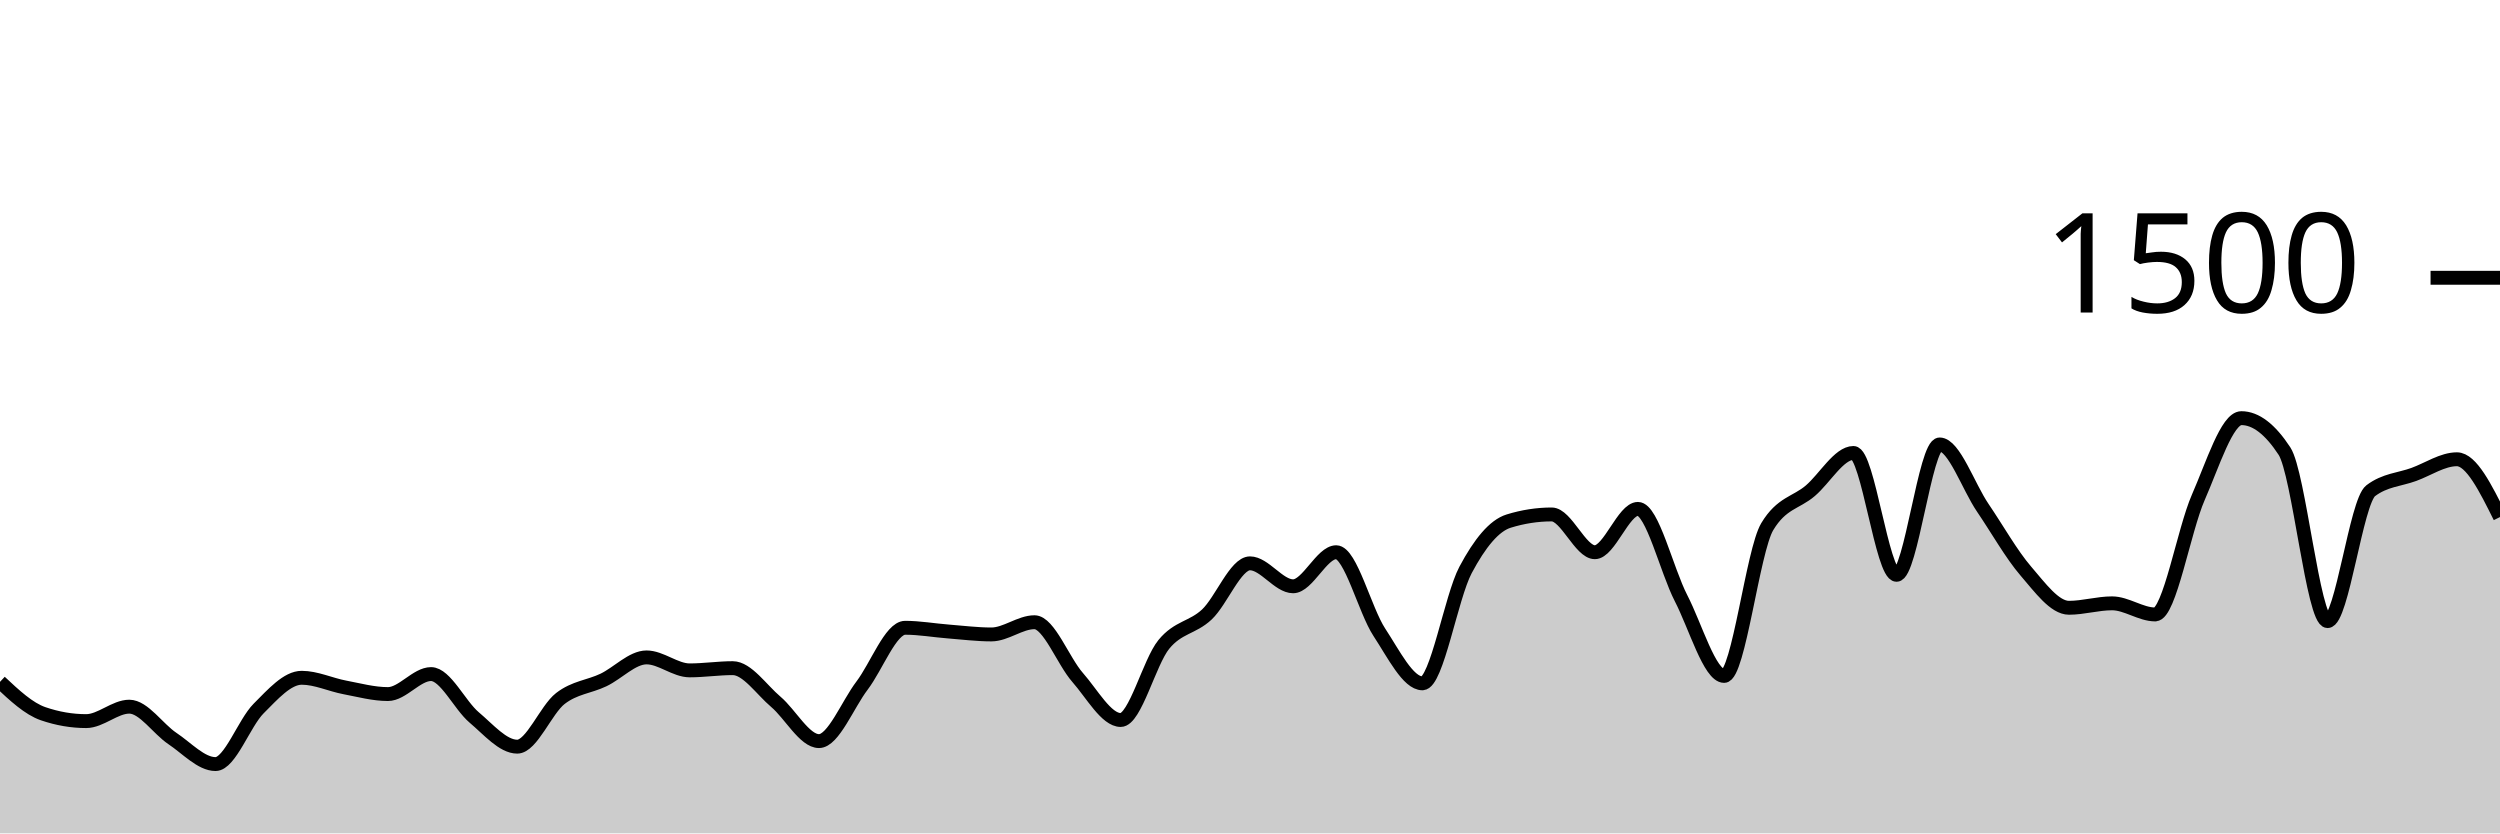
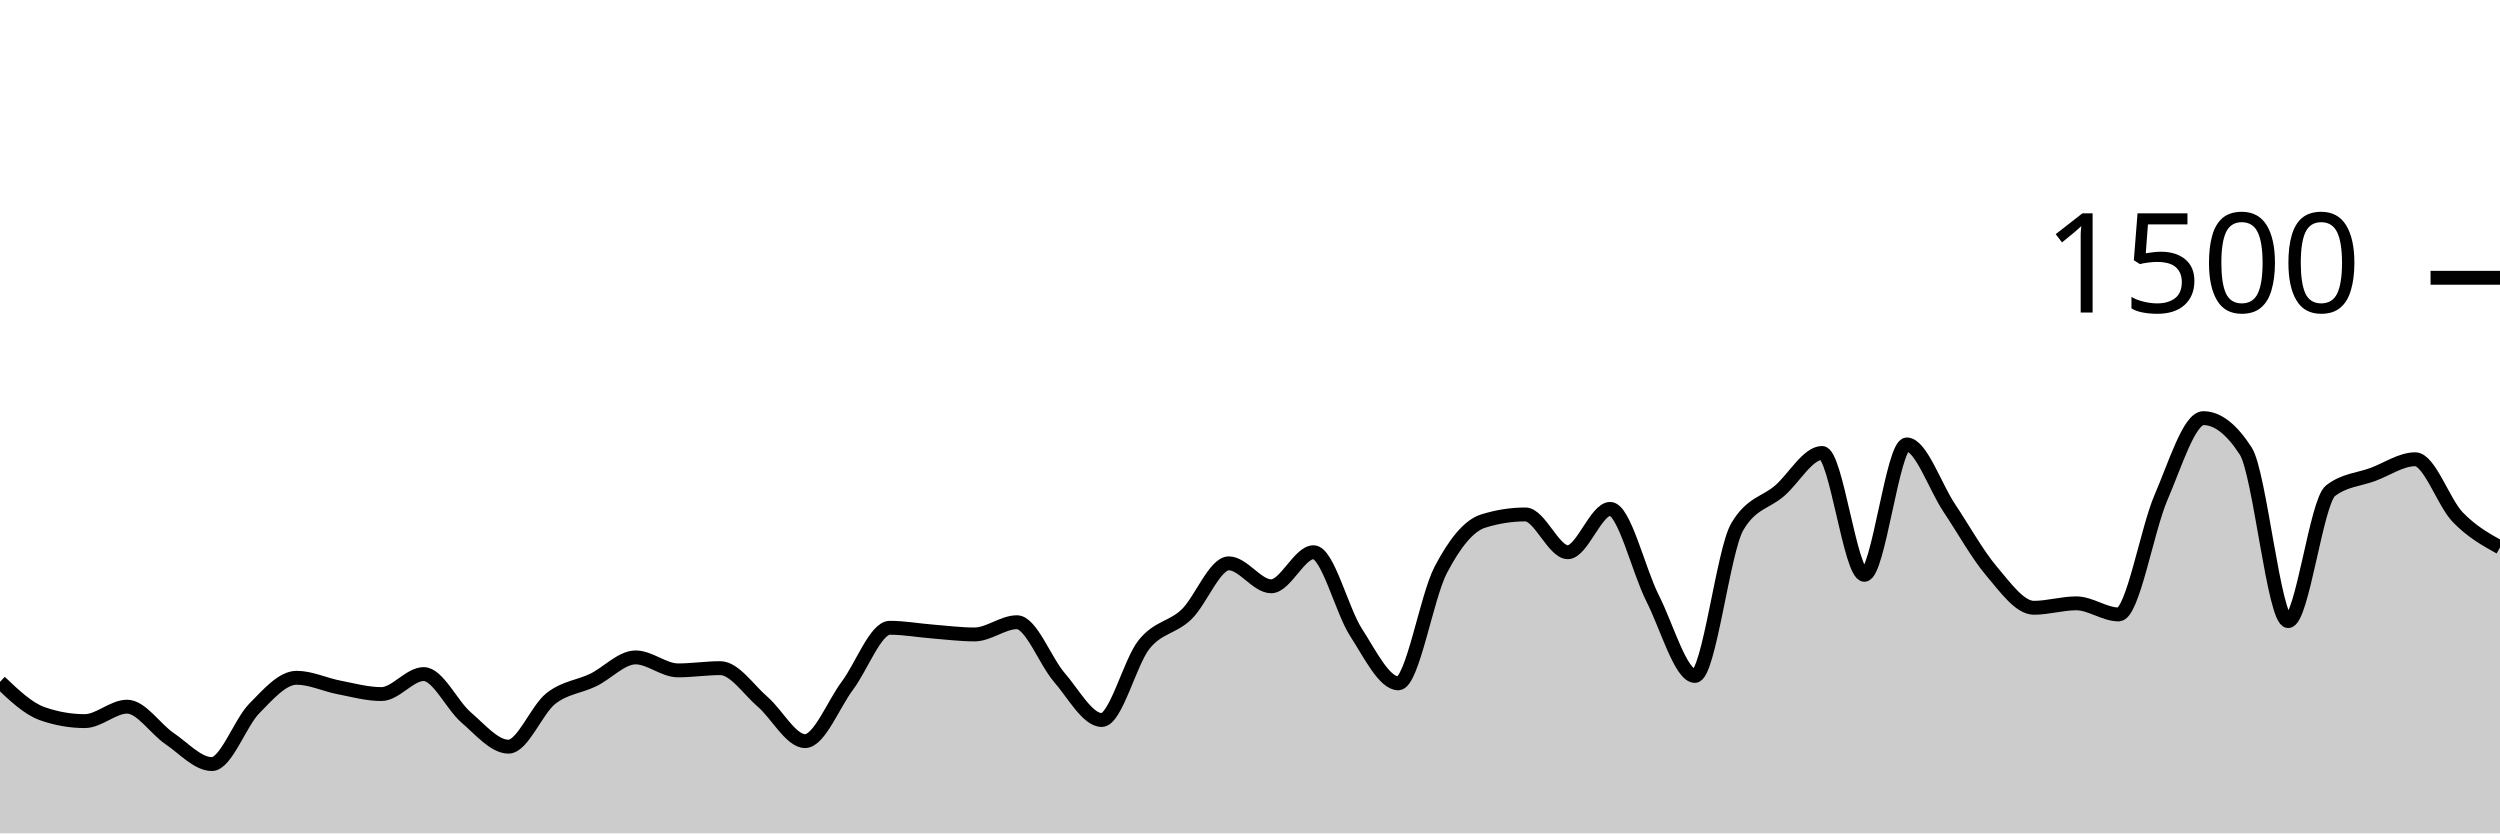
<svg xmlns="http://www.w3.org/2000/svg" viewBox="0 0 180 60">
  <g transform="translate(0,20)">
-     <path class="area" fill="rgba(0, 0, 0, 0.2)" d="M0,29.093C1.034,30.062,2.069,31.031,3.103,31.387C4.138,31.742,5.172,31.92,6.207,31.92C7.241,31.92,8.276,30.88,9.31,30.88C10.345,30.88,11.379,32.484,12.414,33.173C13.448,33.862,14.483,35.013,15.517,35.013C16.552,35.013,17.586,32.049,18.621,31.013C19.655,29.978,20.69,28.8,21.724,28.8C22.759,28.8,23.793,29.298,24.828,29.493C25.862,29.689,26.897,29.973,27.931,29.973C28.966,29.973,30,28.533,31.034,28.533C32.069,28.533,33.103,30.782,34.138,31.653C35.172,32.524,36.207,33.76,37.241,33.76C38.276,33.76,39.31,31.093,40.345,30.293C41.379,29.493,42.414,29.453,43.448,28.96C44.483,28.467,45.517,27.333,46.552,27.333C47.586,27.333,48.621,28.267,49.655,28.267C50.69,28.267,51.724,28.107,52.759,28.107C53.793,28.107,54.828,29.658,55.862,30.533C56.897,31.409,57.931,33.36,58.966,33.36C60,33.36,61.034,30.72,62.069,29.36C63.103,28,64.138,25.2,65.172,25.2C66.207,25.2,67.241,25.387,68.276,25.467C69.31,25.547,70.345,25.68,71.379,25.68C72.414,25.68,73.448,24.8,74.483,24.8C75.517,24.8,76.552,27.6,77.586,28.773C78.621,29.947,79.655,31.84,80.69,31.84C81.724,31.84,82.759,27.667,83.793,26.4C84.828,25.133,85.862,25.213,86.897,24.24C87.931,23.267,88.966,20.56,90,20.56C91.034,20.56,92.069,22.213,93.103,22.213C94.138,22.213,95.172,19.76,96.207,19.76C97.241,19.76,98.276,23.947,99.31,25.52C100.345,27.093,101.379,29.2,102.414,29.2C103.448,29.2,104.483,22.987,105.517,21.04C106.552,19.093,107.586,17.84,108.621,17.52C109.655,17.2,110.69,17.04,111.724,17.04C112.759,17.04,113.793,19.76,114.828,19.76C115.862,19.76,116.897,16.64,117.931,16.64C118.966,16.64,120,21.062,121.034,23.067C122.069,25.071,123.103,28.667,124.138,28.667C125.172,28.667,126.207,19.644,127.241,17.92C128.276,16.196,129.31,16.218,130.345,15.333C131.379,14.449,132.414,12.613,133.448,12.613C134.483,12.613,135.517,21.387,136.552,21.387C137.586,21.387,138.621,12,139.655,12C140.69,12,141.724,15.04,142.759,16.56C143.793,18.08,144.828,19.92,145.862,21.12C146.897,22.32,147.931,23.76,148.966,23.76C150,23.76,151.034,23.44,152.069,23.44C153.103,23.44,154.138,24.24,155.172,24.24C156.207,24.24,157.241,18.169,158.276,15.813C159.31,13.458,160.345,10.107,161.379,10.107C162.414,10.107,163.448,10.898,164.483,12.48C165.517,14.062,166.552,24.72,167.586,24.72C168.621,24.72,169.655,16.116,170.69,15.333C171.724,14.551,172.759,14.538,173.793,14.16C174.828,13.782,175.862,13.067,176.897,13.067C177.931,13.067,178.966,15.147,180,17.227L180,40C178.966,40,177.931,40,176.897,40C175.862,40,174.828,40,173.793,40C172.759,40,171.724,40,170.69,40C169.655,40,168.621,40,167.586,40C166.552,40,165.517,40,164.483,40C163.448,40,162.414,40,161.379,40C160.345,40,159.31,40,158.276,40C157.241,40,156.207,40,155.172,40C154.138,40,153.103,40,152.069,40C151.034,40,150,40,148.966,40C147.931,40,146.897,40,145.862,40C144.828,40,143.793,40,142.759,40C141.724,40,140.69,40,139.655,40C138.621,40,137.586,40,136.552,40C135.517,40,134.483,40,133.448,40C132.414,40,131.379,40,130.345,40C129.31,40,128.276,40,127.241,40C126.207,40,125.172,40,124.138,40C123.103,40,122.069,40,121.034,40C120,40,118.966,40,117.931,40C116.897,40,115.862,40,114.828,40C113.793,40,112.759,40,111.724,40C110.69,40,109.655,40,108.621,40C107.586,40,106.552,40,105.517,40C104.483,40,103.448,40,102.414,40C101.379,40,100.345,40,99.31,40C98.276,40,97.241,40,96.207,40C95.172,40,94.138,40,93.103,40C92.069,40,91.034,40,90,40C88.966,40,87.931,40,86.897,40C85.862,40,84.828,40,83.793,40C82.759,40,81.724,40,80.69,40C79.655,40,78.621,40,77.586,40C76.552,40,75.517,40,74.483,40C73.448,40,72.414,40,71.379,40C70.345,40,69.31,40,68.276,40C67.241,40,66.207,40,65.172,40C64.138,40,63.103,40,62.069,40C61.034,40,60,40,58.966,40C57.931,40,56.897,40,55.862,40C54.828,40,53.793,40,52.759,40C51.724,40,50.69,40,49.655,40C48.621,40,47.586,40,46.552,40C45.517,40,44.483,40,43.448,40C42.414,40,41.379,40,40.345,40C39.31,40,38.276,40,37.241,40C36.207,40,35.172,40,34.138,40C33.103,40,32.069,40,31.034,40C30,40,28.966,40,27.931,40C26.897,40,25.862,40,24.828,40C23.793,40,22.759,40,21.724,40C20.69,40,19.655,40,18.621,40C17.586,40,16.552,40,15.517,40C14.483,40,13.448,40,12.414,40C11.379,40,10.345,40,9.31,40C8.276,40,7.241,40,6.207,40C5.172,40,4.138,40,3.103,40C2.069,40,1.034,40,0,40Z" />
-     <path class="line" stroke="black" fill="none" d="M0,29.093C1.034,30.062,2.069,31.031,3.103,31.387C4.138,31.742,5.172,31.92,6.207,31.92C7.241,31.92,8.276,30.88,9.31,30.88C10.345,30.88,11.379,32.484,12.414,33.173C13.448,33.862,14.483,35.013,15.517,35.013C16.552,35.013,17.586,32.049,18.621,31.013C19.655,29.978,20.69,28.8,21.724,28.8C22.759,28.8,23.793,29.298,24.828,29.493C25.862,29.689,26.897,29.973,27.931,29.973C28.966,29.973,30,28.533,31.034,28.533C32.069,28.533,33.103,30.782,34.138,31.653C35.172,32.524,36.207,33.76,37.241,33.76C38.276,33.76,39.31,31.093,40.345,30.293C41.379,29.493,42.414,29.453,43.448,28.96C44.483,28.467,45.517,27.333,46.552,27.333C47.586,27.333,48.621,28.267,49.655,28.267C50.69,28.267,51.724,28.107,52.759,28.107C53.793,28.107,54.828,29.658,55.862,30.533C56.897,31.409,57.931,33.36,58.966,33.36C60,33.36,61.034,30.72,62.069,29.36C63.103,28,64.138,25.2,65.172,25.2C66.207,25.2,67.241,25.387,68.276,25.467C69.31,25.547,70.345,25.68,71.379,25.68C72.414,25.68,73.448,24.8,74.483,24.8C75.517,24.8,76.552,27.6,77.586,28.773C78.621,29.947,79.655,31.84,80.69,31.84C81.724,31.84,82.759,27.667,83.793,26.4C84.828,25.133,85.862,25.213,86.897,24.24C87.931,23.267,88.966,20.56,90,20.56C91.034,20.56,92.069,22.213,93.103,22.213C94.138,22.213,95.172,19.76,96.207,19.76C97.241,19.76,98.276,23.947,99.31,25.52C100.345,27.093,101.379,29.2,102.414,29.2C103.448,29.2,104.483,22.987,105.517,21.04C106.552,19.093,107.586,17.84,108.621,17.52C109.655,17.2,110.69,17.04,111.724,17.04C112.759,17.04,113.793,19.76,114.828,19.76C115.862,19.76,116.897,16.64,117.931,16.64C118.966,16.64,120,21.062,121.034,23.067C122.069,25.071,123.103,28.667,124.138,28.667C125.172,28.667,126.207,19.644,127.241,17.92C128.276,16.196,129.31,16.218,130.345,15.333C131.379,14.449,132.414,12.613,133.448,12.613C134.483,12.613,135.517,21.387,136.552,21.387C137.586,21.387,138.621,12,139.655,12C140.69,12,141.724,15.04,142.759,16.56C143.793,18.08,144.828,19.92,145.862,21.12C146.897,22.32,147.931,23.76,148.966,23.76C150,23.76,151.034,23.44,152.069,23.44C153.103,23.44,154.138,24.24,155.172,24.24C156.207,24.24,157.241,18.169,158.276,15.813C159.31,13.458,160.345,10.107,161.379,10.107C162.414,10.107,163.448,10.898,164.483,12.48C165.517,14.062,166.552,24.72,167.586,24.72C168.621,24.72,169.655,16.116,170.69,15.333C171.724,14.551,172.759,14.538,173.793,14.16C174.828,13.782,175.862,13.067,176.897,13.067C177.931,13.067,178.966,15.147,180,17.227" />
+     <path class="area" fill="rgba(0, 0, 0, 0.2)" d="M0,29.093C1.017,30.062,2.034,31.031,3.051,31.387C4.068,31.742,5.085,31.92,6.102,31.92C7.119,31.92,8.136,30.88,9.153,30.88C10.169,30.88,11.186,32.484,12.203,33.173C13.22,33.862,14.237,35.013,15.254,35.013C16.271,35.013,17.288,32.049,18.305,31.013C19.322,29.978,20.339,28.8,21.356,28.8C22.373,28.8,23.39,29.298,24.407,29.493C25.424,29.689,26.441,29.973,27.458,29.973C28.475,29.973,29.492,28.533,30.508,28.533C31.525,28.533,32.542,30.782,33.559,31.653C34.576,32.524,35.593,33.76,36.61,33.76C37.627,33.76,38.644,31.093,39.661,30.293C40.678,29.493,41.695,29.453,42.712,28.96C43.729,28.467,44.746,27.333,45.763,27.333C46.78,27.333,47.797,28.267,48.814,28.267C49.831,28.267,50.847,28.107,51.864,28.107C52.881,28.107,53.898,29.658,54.915,30.533C55.932,31.409,56.949,33.36,57.966,33.36C58.983,33.36,60,30.72,61.017,29.36C62.034,28,63.051,25.2,64.068,25.2C65.085,25.2,66.102,25.387,67.119,25.467C68.136,25.547,69.153,25.68,70.169,25.68C71.186,25.68,72.203,24.8,73.22,24.8C74.237,24.8,75.254,27.6,76.271,28.773C77.288,29.947,78.305,31.84,79.322,31.84C80.339,31.84,81.356,27.667,82.373,26.4C83.39,25.133,84.407,25.213,85.424,24.24C86.441,23.267,87.458,20.56,88.475,20.56C89.492,20.56,90.508,22.213,91.525,22.213C92.542,22.213,93.559,19.76,94.576,19.76C95.593,19.76,96.61,23.947,97.627,25.52C98.644,27.093,99.661,29.2,100.678,29.2C101.695,29.2,102.712,22.987,103.729,21.04C104.746,19.093,105.763,17.84,106.78,17.52C107.797,17.2,108.814,17.04,109.831,17.04C110.847,17.04,111.864,19.76,112.881,19.76C113.898,19.76,114.915,16.64,115.932,16.64C116.949,16.64,117.966,21.062,118.983,23.067C120,25.071,121.017,28.667,122.034,28.667C123.051,28.667,124.068,19.644,125.085,17.92C126.102,16.196,127.119,16.218,128.136,15.333C129.153,14.449,130.169,12.613,131.186,12.613C132.203,12.613,133.22,21.387,134.237,21.387C135.254,21.387,136.271,12,137.288,12C138.305,12,139.322,15.04,140.339,16.56C141.356,18.08,142.373,19.92,143.39,21.12C144.407,22.32,145.424,23.76,146.441,23.76C147.458,23.76,148.475,23.44,149.492,23.44C150.508,23.44,151.525,24.24,152.542,24.24C153.559,24.24,154.576,18.169,155.593,15.813C156.61,13.458,157.627,10.107,158.644,10.107C159.661,10.107,160.678,10.898,161.695,12.48C162.712,14.062,163.729,24.72,164.746,24.72C165.763,24.72,166.78,16.116,167.797,15.333C168.814,14.551,169.831,14.538,170.847,14.16C171.864,13.782,172.881,13.067,173.898,13.067C174.915,13.067,175.932,16.169,176.949,17.227C177.966,18.284,178.983,18.849,180,19.413L180,40C178.983,40,177.966,40,176.949,40C175.932,40,174.915,40,173.898,40C172.881,40,171.864,40,170.847,40C169.831,40,168.814,40,167.797,40C166.78,40,165.763,40,164.746,40C163.729,40,162.712,40,161.695,40C160.678,40,159.661,40,158.644,40C157.627,40,156.61,40,155.593,40C154.576,40,153.559,40,152.542,40C151.525,40,150.508,40,149.492,40C148.475,40,147.458,40,146.441,40C145.424,40,144.407,40,143.39,40C142.373,40,141.356,40,140.339,40C139.322,40,138.305,40,137.288,40C136.271,40,135.254,40,134.237,40C133.22,40,132.203,40,131.186,40C130.169,40,129.153,40,128.136,40C127.119,40,126.102,40,125.085,40C124.068,40,123.051,40,122.034,40C121.017,40,120,40,118.983,40C117.966,40,116.949,40,115.932,40C114.915,40,113.898,40,112.881,40C111.864,40,110.847,40,109.831,40C108.814,40,107.797,40,106.78,40C105.763,40,104.746,40,103.729,40C102.712,40,101.695,40,100.678,40C99.661,40,98.644,40,97.627,40C96.61,40,95.593,40,94.576,40C93.559,40,92.542,40,91.525,40C90.508,40,89.492,40,88.475,40C87.458,40,86.441,40,85.424,40C84.407,40,83.39,40,82.373,40C81.356,40,80.339,40,79.322,40C78.305,40,77.288,40,76.271,40C75.254,40,74.237,40,73.22,40C72.203,40,71.186,40,70.169,40C69.153,40,68.136,40,67.119,40C66.102,40,65.085,40,64.068,40C63.051,40,62.034,40,61.017,40C60,40,58.983,40,57.966,40C56.949,40,55.932,40,54.915,40C53.898,40,52.881,40,51.864,40C50.847,40,49.831,40,48.814,40C47.797,40,46.78,40,45.763,40C44.746,40,43.729,40,42.712,40C41.695,40,40.678,40,39.661,40C38.644,40,37.627,40,36.61,40C35.593,40,34.576,40,33.559,40C32.542,40,31.525,40,30.508,40C29.492,40,28.475,40,27.458,40C26.441,40,25.424,40,24.407,40C23.39,40,22.373,40,21.356,40C20.339,40,19.322,40,18.305,40C17.288,40,16.271,40,15.254,40C14.237,40,13.22,40,12.203,40C11.186,40,10.169,40,9.153,40C8.136,40,7.119,40,6.102,40C5.085,40,4.068,40,3.051,40C2.034,40,1.017,40,0,40Z" />
+     <path class="line" stroke="black" fill="none" d="M0,29.093C1.017,30.062,2.034,31.031,3.051,31.387C4.068,31.742,5.085,31.92,6.102,31.92C7.119,31.92,8.136,30.88,9.153,30.88C10.169,30.88,11.186,32.484,12.203,33.173C13.22,33.862,14.237,35.013,15.254,35.013C16.271,35.013,17.288,32.049,18.305,31.013C19.322,29.978,20.339,28.8,21.356,28.8C22.373,28.8,23.39,29.298,24.407,29.493C25.424,29.689,26.441,29.973,27.458,29.973C28.475,29.973,29.492,28.533,30.508,28.533C31.525,28.533,32.542,30.782,33.559,31.653C34.576,32.524,35.593,33.76,36.61,33.76C37.627,33.76,38.644,31.093,39.661,30.293C40.678,29.493,41.695,29.453,42.712,28.96C43.729,28.467,44.746,27.333,45.763,27.333C46.78,27.333,47.797,28.267,48.814,28.267C49.831,28.267,50.847,28.107,51.864,28.107C52.881,28.107,53.898,29.658,54.915,30.533C55.932,31.409,56.949,33.36,57.966,33.36C58.983,33.36,60,30.72,61.017,29.36C62.034,28,63.051,25.2,64.068,25.2C65.085,25.2,66.102,25.387,67.119,25.467C68.136,25.547,69.153,25.68,70.169,25.68C71.186,25.68,72.203,24.8,73.22,24.8C74.237,24.8,75.254,27.6,76.271,28.773C77.288,29.947,78.305,31.84,79.322,31.84C80.339,31.84,81.356,27.667,82.373,26.4C83.39,25.133,84.407,25.213,85.424,24.24C86.441,23.267,87.458,20.56,88.475,20.56C89.492,20.56,90.508,22.213,91.525,22.213C92.542,22.213,93.559,19.76,94.576,19.76C95.593,19.76,96.61,23.947,97.627,25.52C98.644,27.093,99.661,29.2,100.678,29.2C101.695,29.2,102.712,22.987,103.729,21.04C104.746,19.093,105.763,17.84,106.78,17.52C107.797,17.2,108.814,17.04,109.831,17.04C110.847,17.04,111.864,19.76,112.881,19.76C113.898,19.76,114.915,16.64,115.932,16.64C116.949,16.64,117.966,21.062,118.983,23.067C120,25.071,121.017,28.667,122.034,28.667C123.051,28.667,124.068,19.644,125.085,17.92C126.102,16.196,127.119,16.218,128.136,15.333C129.153,14.449,130.169,12.613,131.186,12.613C132.203,12.613,133.22,21.387,134.237,21.387C135.254,21.387,136.271,12,137.288,12C138.305,12,139.322,15.04,140.339,16.56C141.356,18.08,142.373,19.92,143.39,21.12C144.407,22.32,145.424,23.76,146.441,23.76C147.458,23.76,148.475,23.44,149.492,23.44C150.508,23.44,151.525,24.24,152.542,24.24C153.559,24.24,154.576,18.169,155.593,15.813C156.61,13.458,157.627,10.107,158.644,10.107C159.661,10.107,160.678,10.898,161.695,12.48C162.712,14.062,163.729,24.72,164.746,24.72C165.763,24.72,166.78,16.116,167.797,15.333C168.814,14.551,169.831,14.538,170.847,14.16C171.864,13.782,172.881,13.067,173.898,13.067C174.915,13.067,175.932,16.169,176.949,17.227C177.966,18.284,178.983,18.849,180,19.413" />
    <path class="axis-ceiling" stroke-width="1" stroke="black" fill="none" d="M175,0L180,0" />
    <text class="axis-ceiling-label" font-family="sans-serif" text-anchor="end" font-size="10px" x="170" y="2.5">1500</text>
  </g>
</svg>
